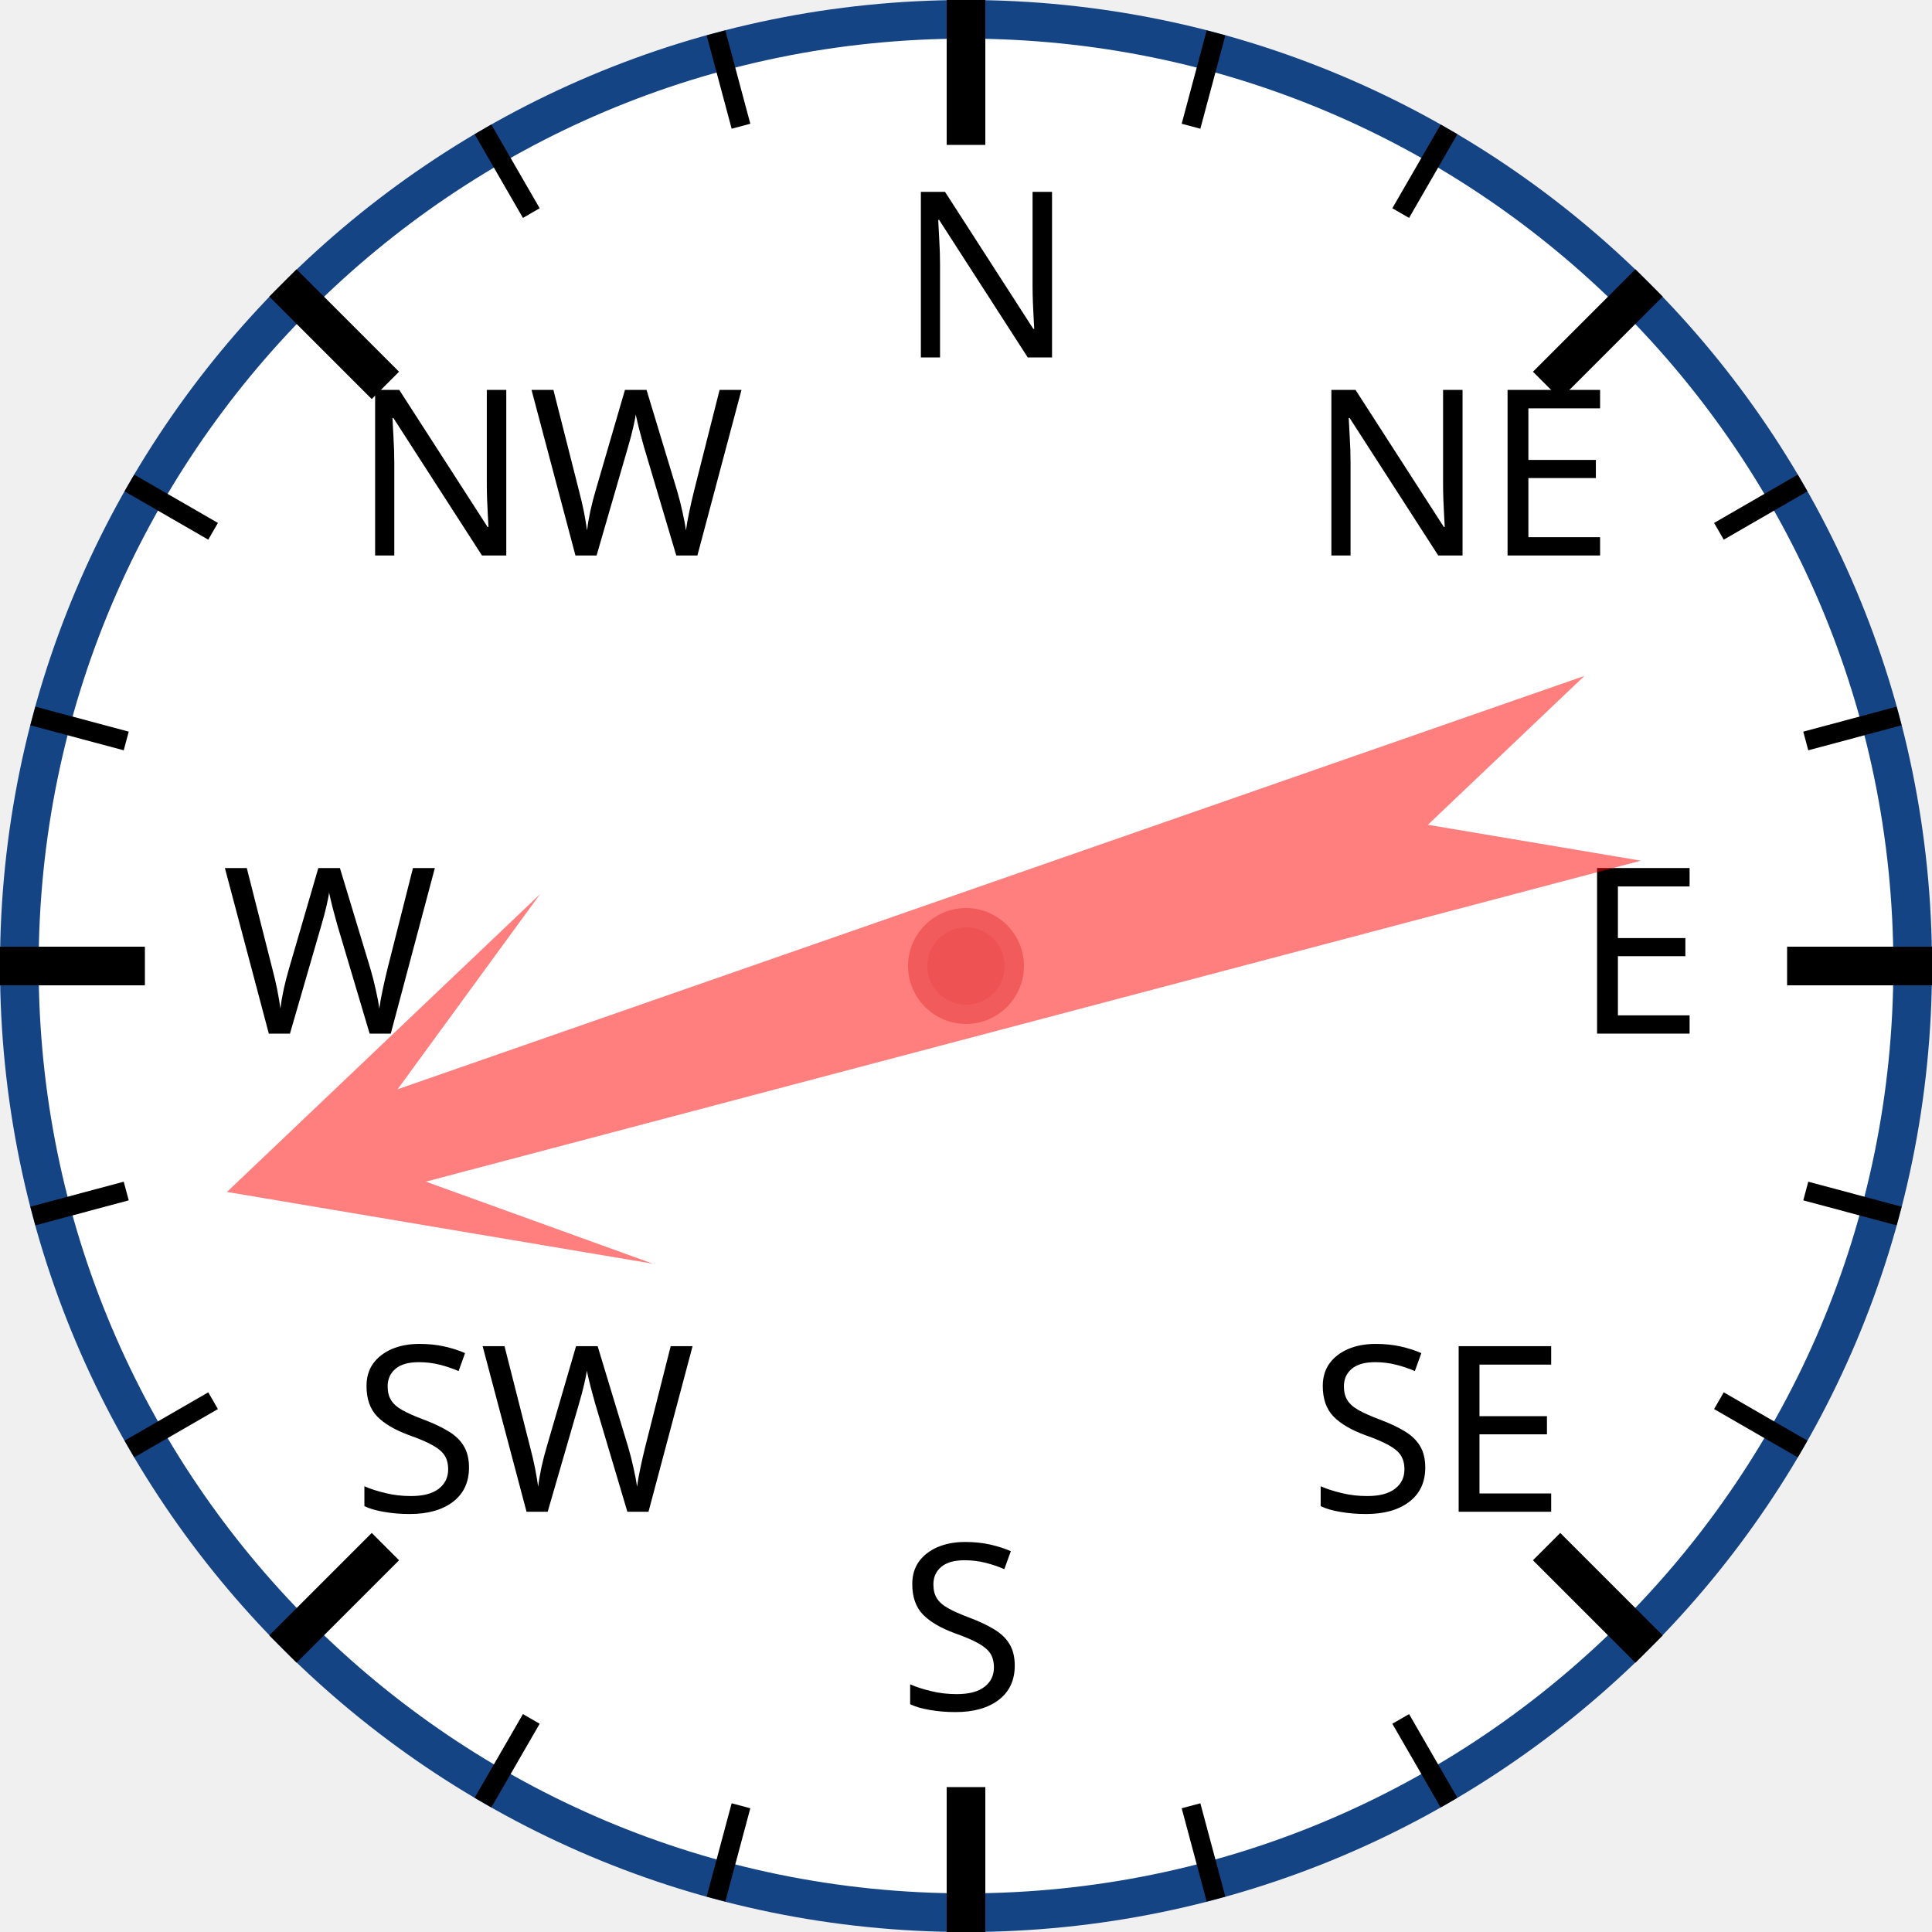
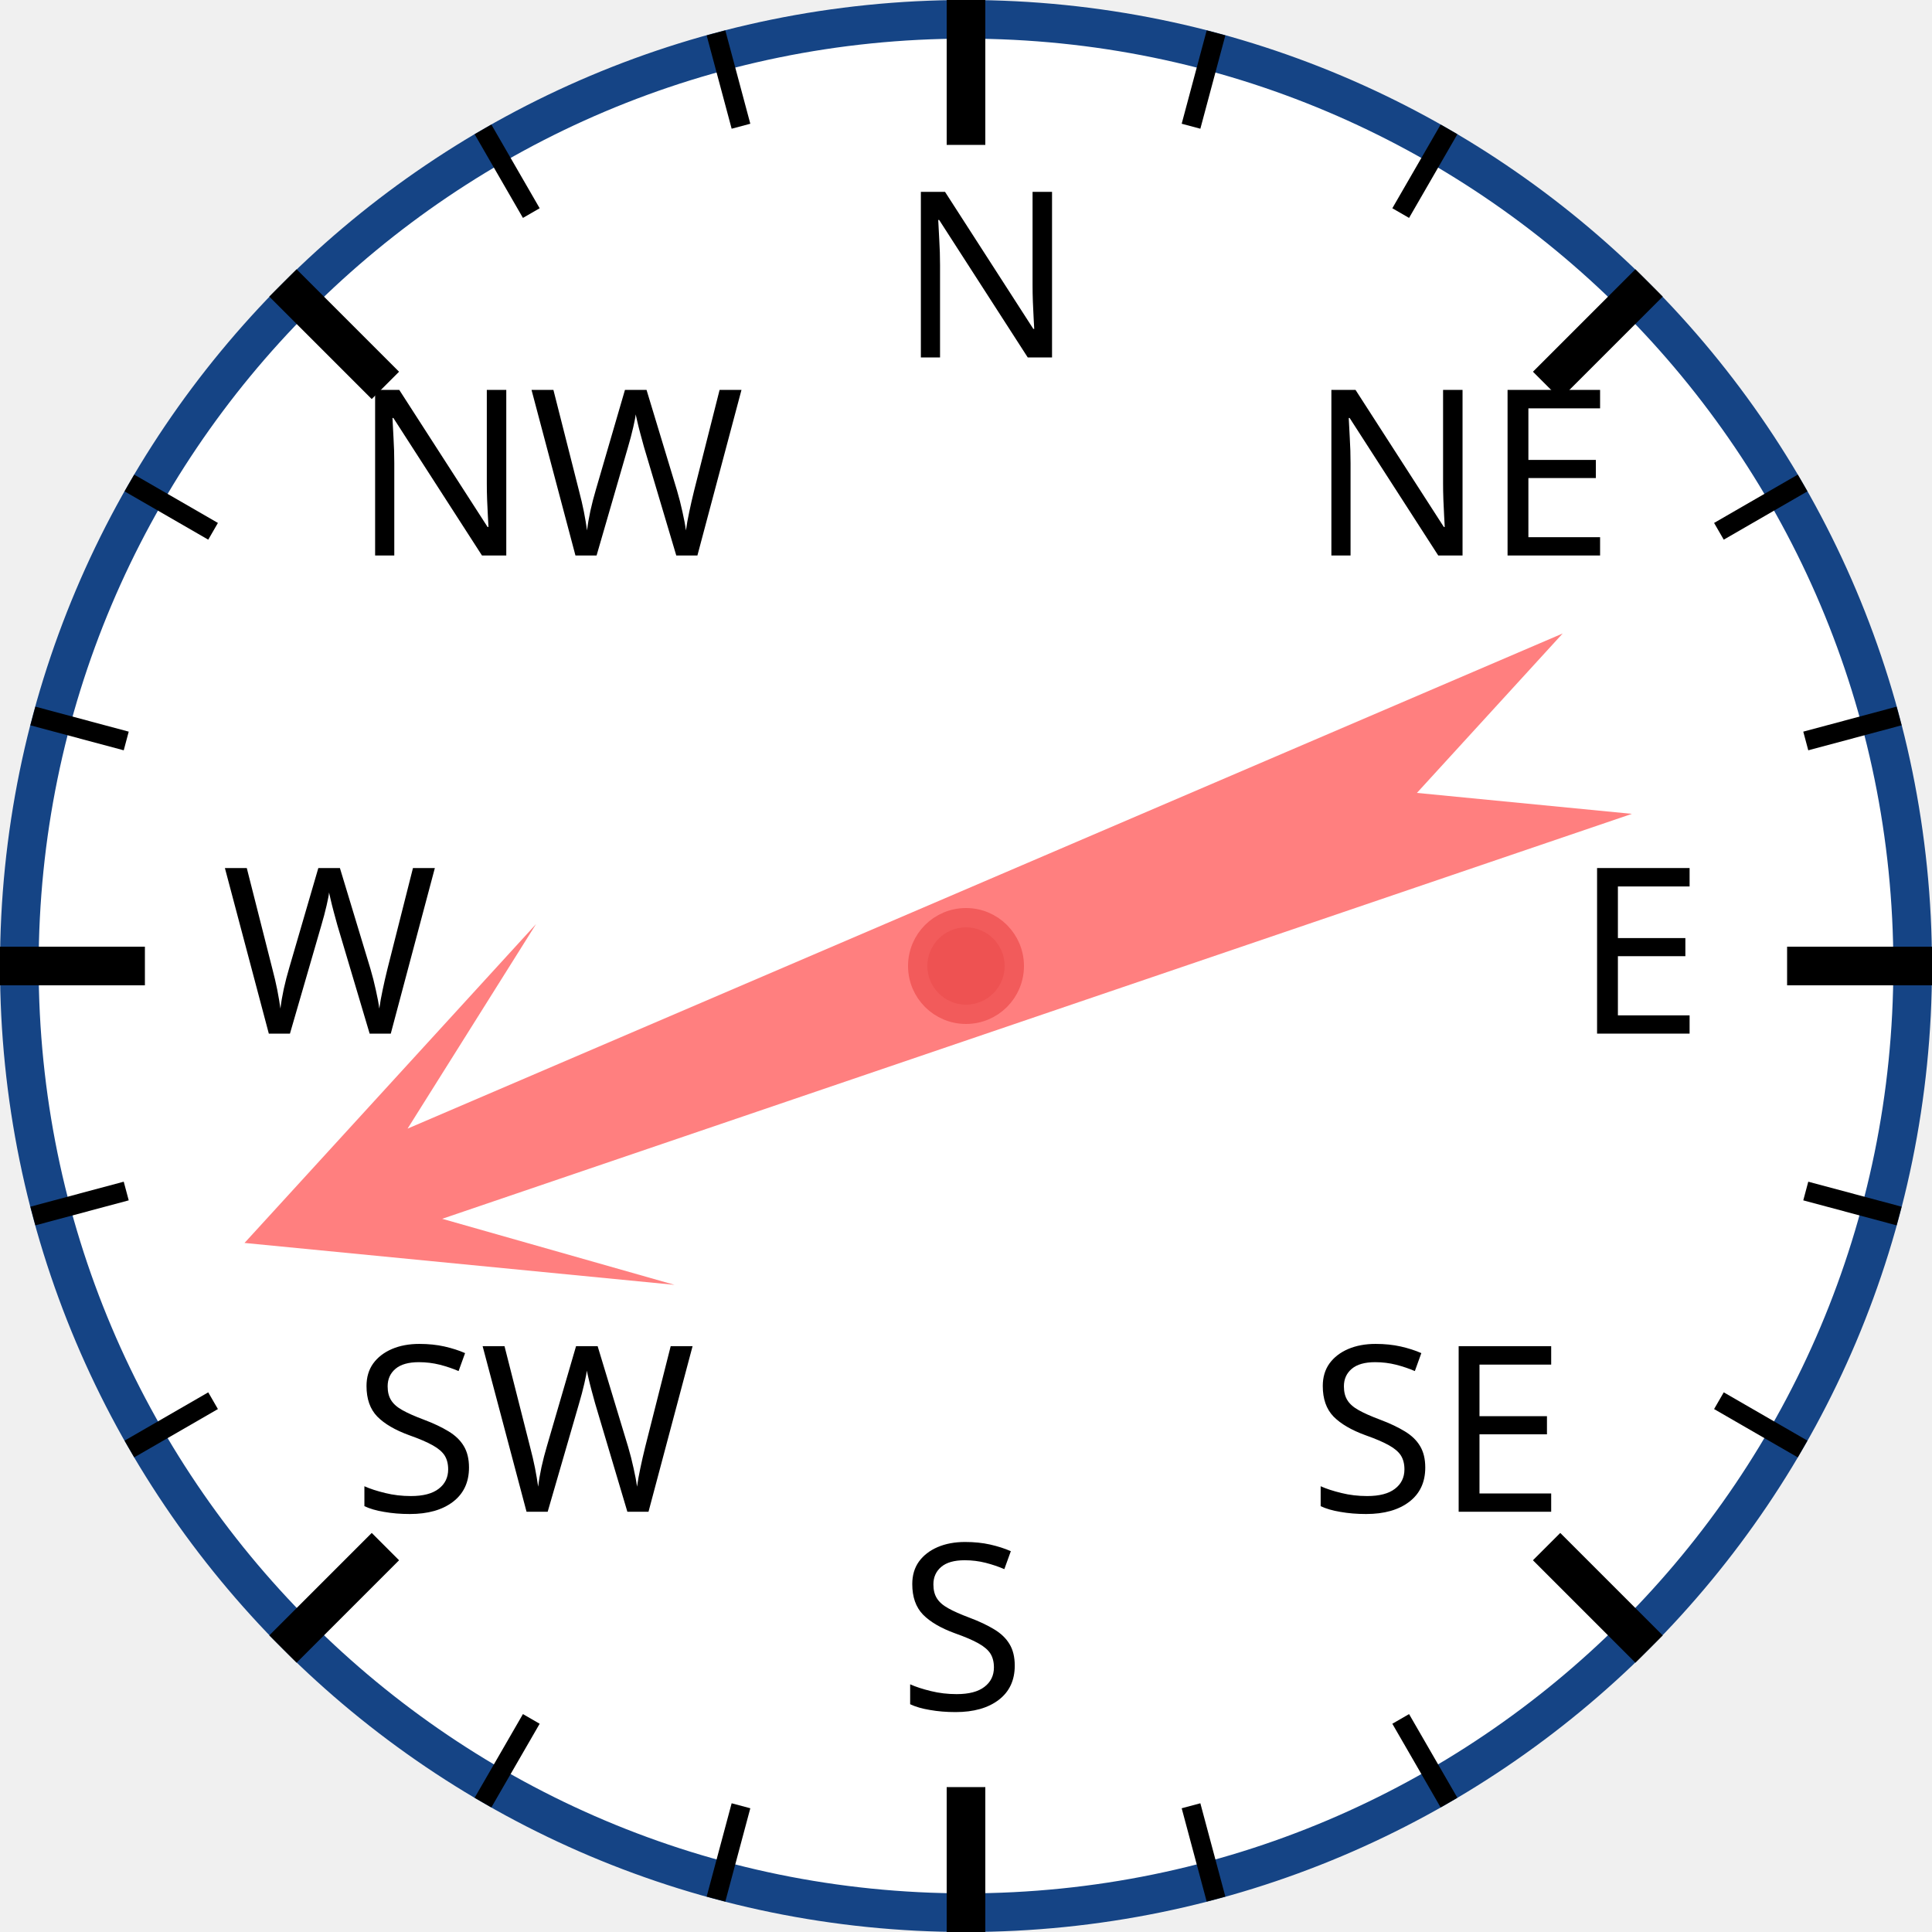
<svg xmlns="http://www.w3.org/2000/svg" width="120px" height="120px" viewBox="0 0 200 200">
  <circle cx="100" cy="100" r="98" style="fill: white; stroke: #154485; stroke-width: 4;" />
  <text x="93.0" y="37.0" style="font-family: sans-serif; font-size: 18pt;">N</text>
  <line x1="100.0" y1="0.0" x2="100.0" y2="15.0" style="stroke: black; stroke-width: 4;" />
  <line x1="74.118" y1="3.407" x2="76.706" y2="13.067" style="stroke: black; stroke-width: 2;" />
  <line x1="50" y1="13.397" x2="55" y2="22.058" style="stroke: black; stroke-width: 2;" />
  <text x="36.503" y="57.503" style="font-family: sans-serif; font-size: 18pt;">NW</text>
  <line x1="29.289" y1="29.289" x2="39.896" y2="39.896" style="stroke: black; stroke-width: 4;" />
  <line x1="13.397" y1="50" x2="22.058" y2="55" style="stroke: black; stroke-width: 2;" />
  <line x1="3.407" y1="74.118" x2="13.067" y2="76.706" style="stroke: black; stroke-width: 2;" />
  <text x="23.0" y="107.0" style="font-family: sans-serif; font-size: 18pt;">W</text>
  <line x1="0.0" y1="100.0" x2="15.0" y2="100.0" style="stroke: black; stroke-width: 4;" />
  <line x1="3.407" y1="125.882" x2="13.067" y2="123.294" style="stroke: black; stroke-width: 2;" />
  <line x1="13.397" y1="150" x2="22.058" y2="145" style="stroke: black; stroke-width: 2;" />
  <text x="36.503" y="156.497" style="font-family: sans-serif; font-size: 18pt;">SW</text>
  <line x1="29.289" y1="170.711" x2="39.896" y2="160.104" style="stroke: black; stroke-width: 4;" />
  <line x1="50" y1="186.603" x2="55" y2="177.942" style="stroke: black; stroke-width: 2;" />
  <line x1="74.118" y1="196.593" x2="76.706" y2="186.933" style="stroke: black; stroke-width: 2;" />
  <text x="93" y="177.0" style="font-family: sans-serif; font-size: 18pt;">S</text>
  <line x1="100" y1="200.0" x2="100" y2="185.0" style="stroke: black; stroke-width: 4;" />
  <line x1="125.882" y1="196.593" x2="123.294" y2="186.933" style="stroke: black; stroke-width: 2;" />
  <line x1="150.0" y1="186.603" x2="145.0" y2="177.942" style="stroke: black; stroke-width: 2;" />
  <text x="135.497" y="156.497" style="font-family: sans-serif; font-size: 18pt;">SE</text>
  <line x1="170.711" y1="170.711" x2="160.104" y2="160.104" style="stroke: black; stroke-width: 4;" />
  <line x1="186.603" y1="150" x2="177.942" y2="145" style="stroke: black; stroke-width: 2;" />
  <line x1="196.593" y1="125.882" x2="186.933" y2="123.294" style="stroke: black; stroke-width: 2;" />
  <text x="163.0" y="107" style="font-family: sans-serif; font-size: 18pt;">E</text>
  <line x1="200.0" y1="100" x2="185.0" y2="100" style="stroke: black; stroke-width: 4;" />
  <line x1="196.593" y1="74.118" x2="186.933" y2="76.706" style="stroke: black; stroke-width: 2;" />
  <line x1="186.603" y1="50" x2="177.942" y2="55" style="stroke: black; stroke-width: 2;" />
  <text x="135.497" y="57.503" style="font-family: sans-serif; font-size: 18pt;">NE</text>
  <line x1="170.711" y1="29.289" x2="160.104" y2="39.896" style="stroke: black; stroke-width: 4;" />
  <line x1="150" y1="13.397" x2="145" y2="22.058" style="stroke: black; stroke-width: 2;" />
  <line x1="125.882" y1="3.407" x2="123.294" y2="13.067" style="stroke: black; stroke-width: 2;" />
-   <polygon points="100 20 120 60 105 40 110 170 100 150 90 170 95 40 80 60" style="fill: red; fill-opacity: 0.5;" transform="rotate(253,100,100)" />
+   <polygon points="100 20 120 60 105 40 110 170 100 150 90 170 95 40 80 60" style="fill: red; fill-opacity: 0.5;" transform="rotate(249,100,100)" />
  <circle cx="100" cy="100" r="5" style="fill: #EE5252; stroke: #F25B5B; stroke-width: 2;" />
</svg>
